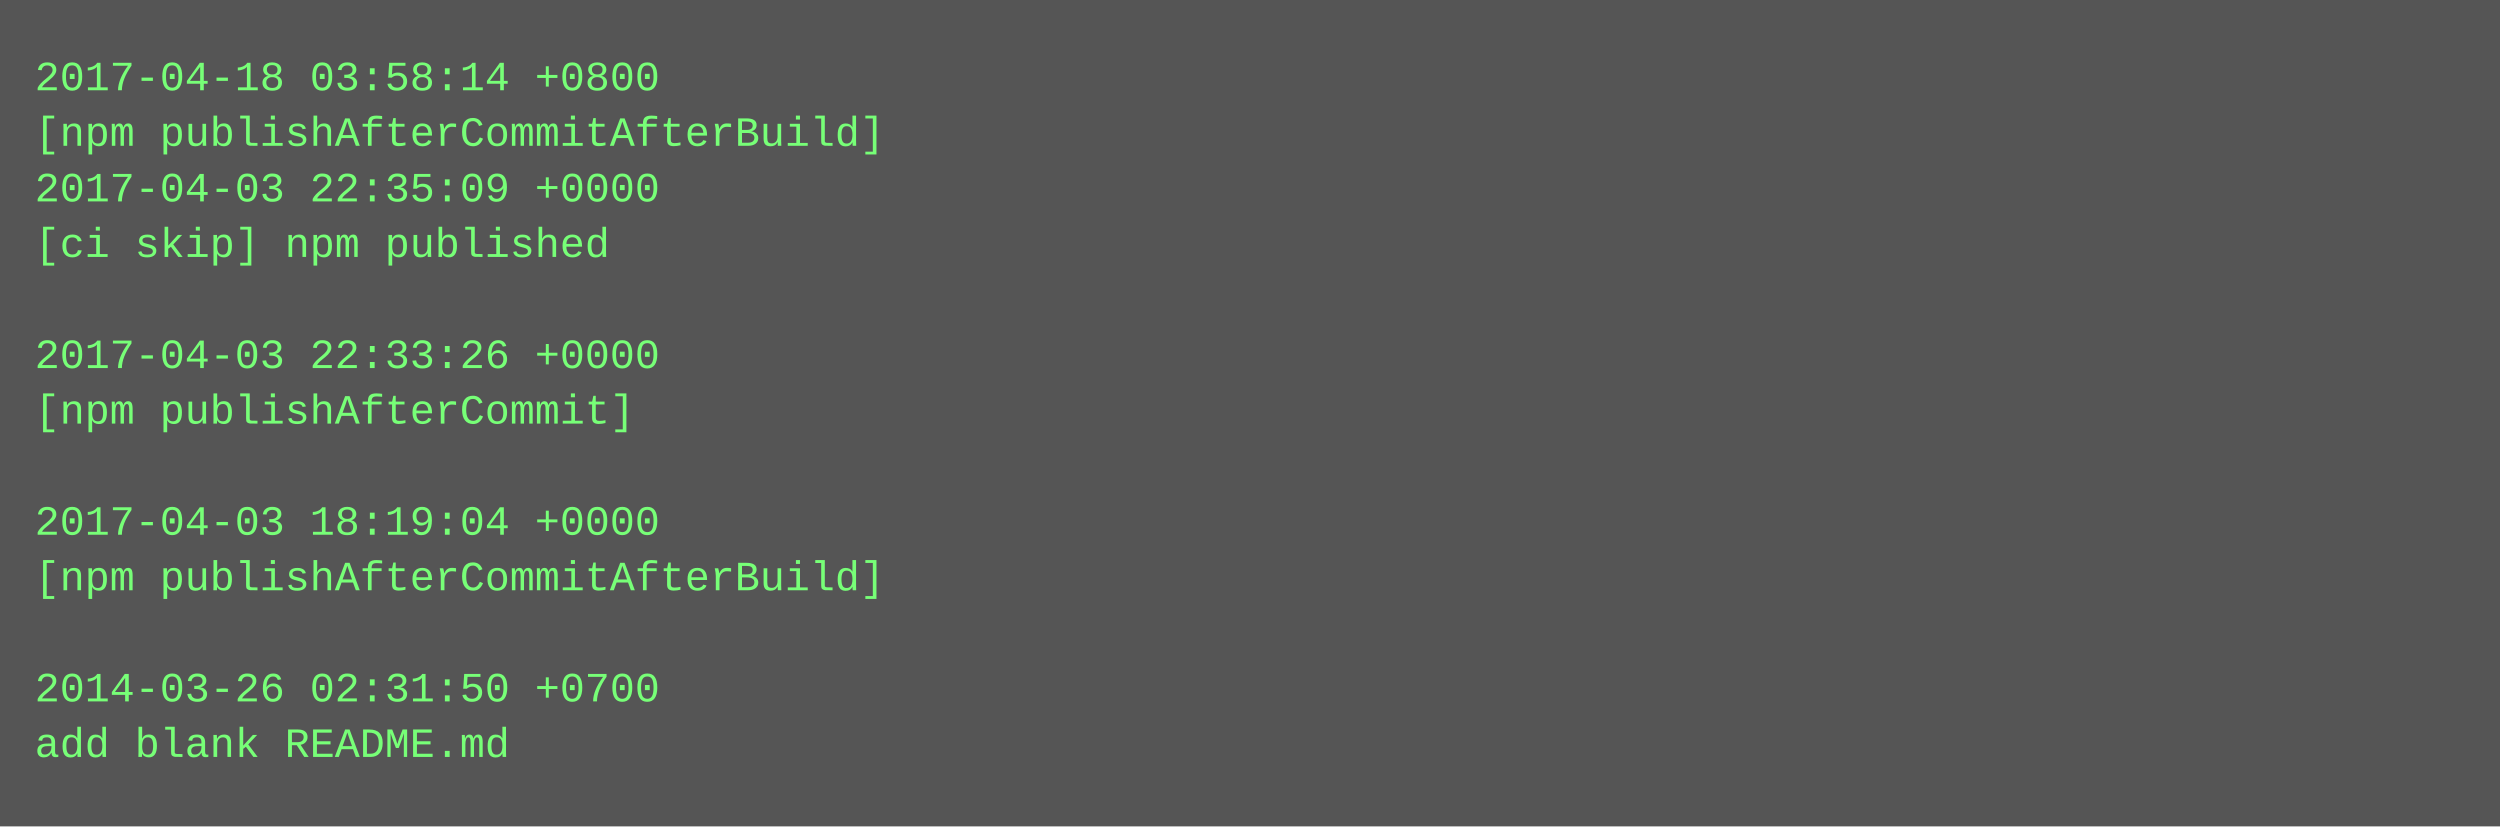
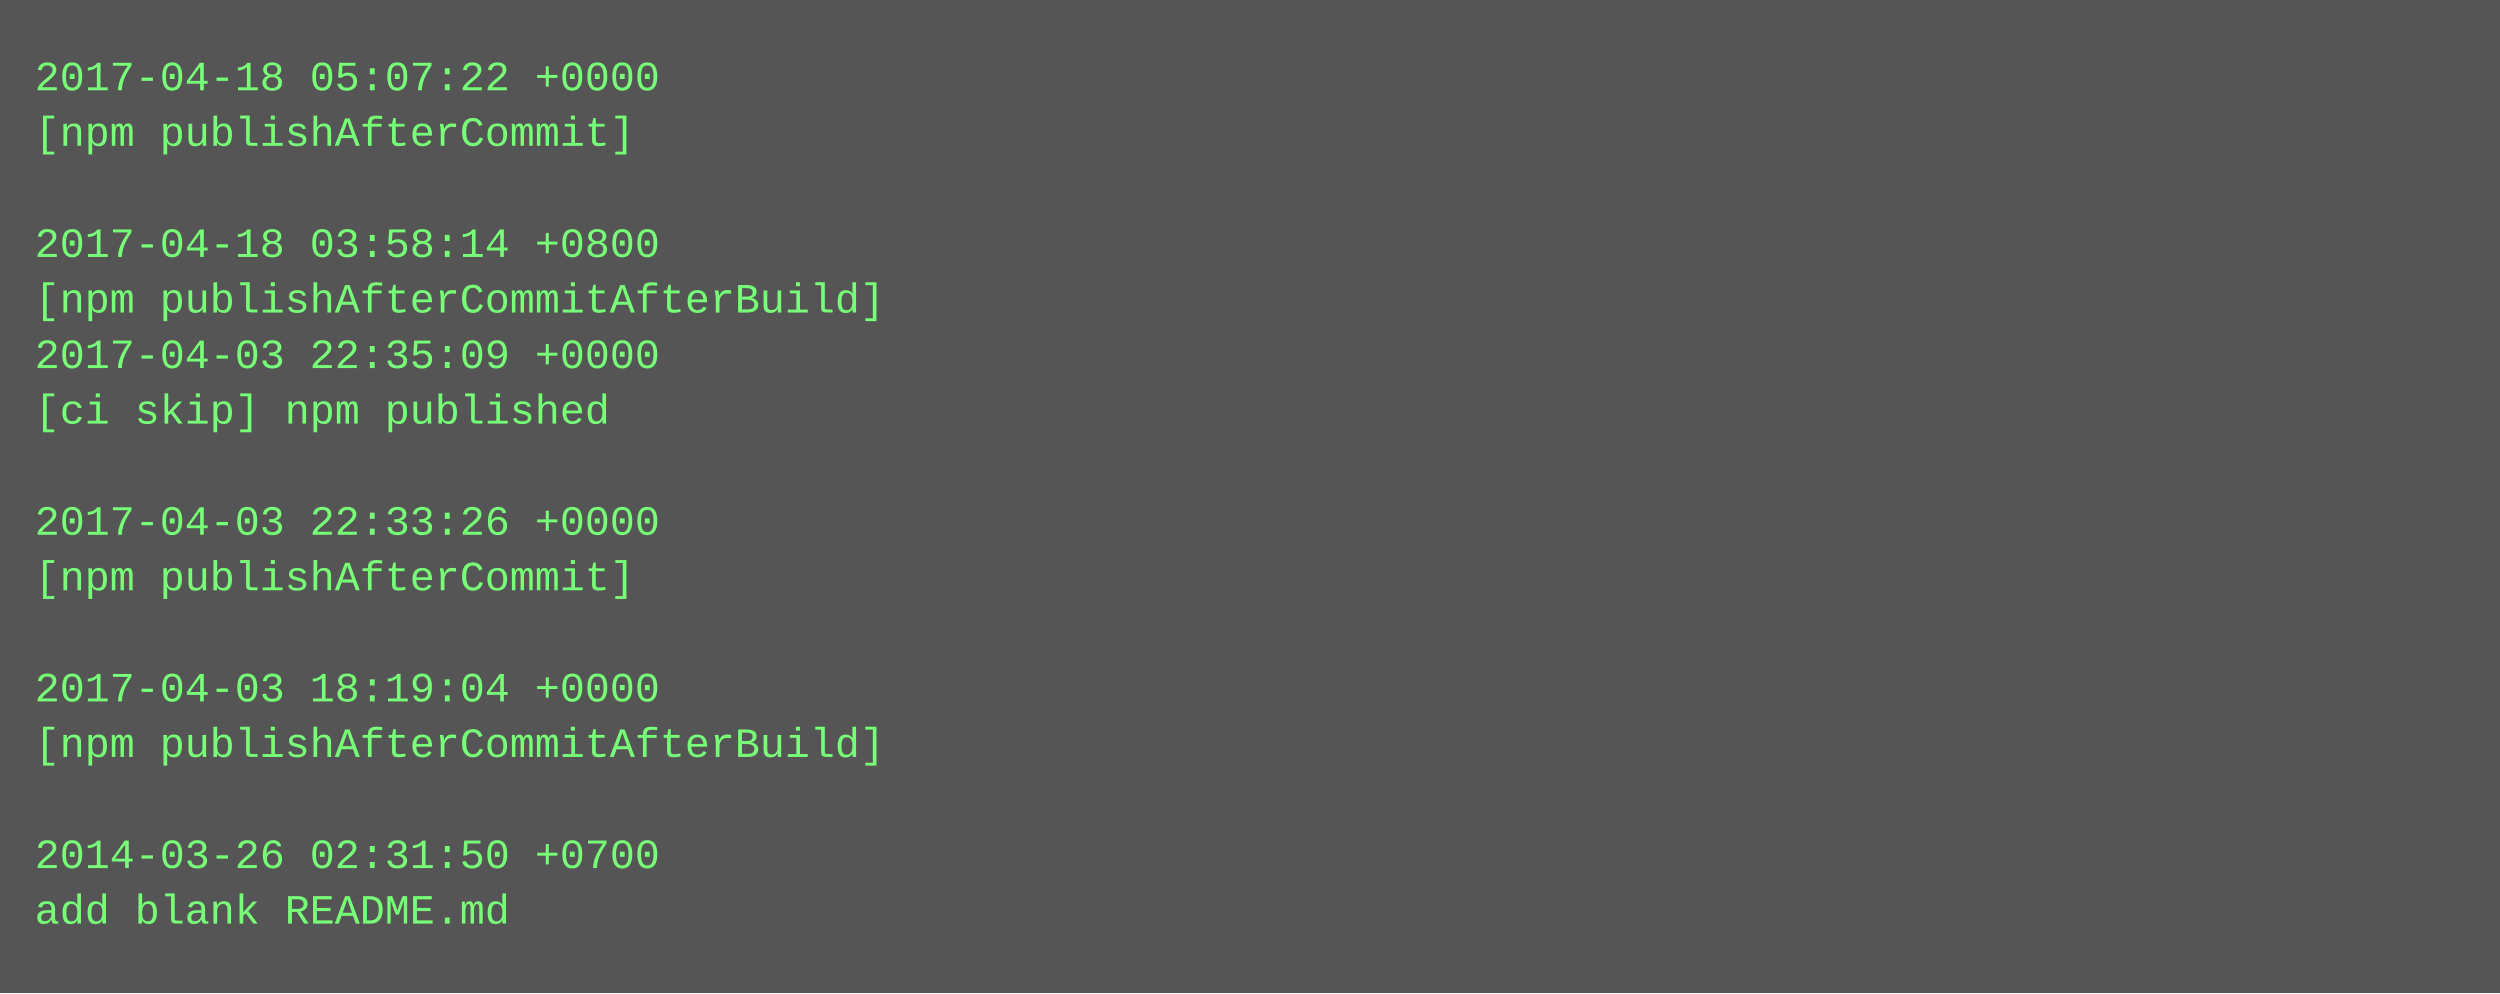
- <svg xmlns="http://www.w3.org/2000/svg" height="238" width="720">
-   <rect height="238" fill="#555" width="720" />
+ <svg xmlns="http://www.w3.org/2000/svg" height="286" width="720">
+   <rect height="286" fill="#555" width="720" />
  <text fill="#7f7" font-family="Courier New" font-size="12" xml:space="preserve">
-     <tspan x="10" y="26">2017-04-18 03:58:14 +0800</tspan>
-     <tspan x="10" y="42">[npm publishAfterCommitAfterBuild]</tspan>
-     <tspan x="10" y="58">2017-04-03 22:35:09 +0000</tspan>
-     <tspan x="10" y="74">[ci skip] npm published</tspan>
-     <tspan x="10" y="90" />
-     <tspan x="10" y="106">2017-04-03 22:33:26 +0000</tspan>
-     <tspan x="10" y="122">[npm publishAfterCommit]</tspan>
+     <tspan x="10" y="26">2017-04-18 05:07:22 +0000</tspan>
+     <tspan x="10" y="42">[npm publishAfterCommit]</tspan>
+     <tspan x="10" y="58" />
+     <tspan x="10" y="74">2017-04-18 03:58:14 +0800</tspan>
+     <tspan x="10" y="90">[npm publishAfterCommitAfterBuild]</tspan>
+     <tspan x="10" y="106">2017-04-03 22:35:09 +0000</tspan>
+     <tspan x="10" y="122">[ci skip] npm published</tspan>
    <tspan x="10" y="138" />
-     <tspan x="10" y="154">2017-04-03 18:19:04 +0000</tspan>
-     <tspan x="10" y="170">[npm publishAfterCommitAfterBuild]</tspan>
+     <tspan x="10" y="154">2017-04-03 22:33:26 +0000</tspan>
+     <tspan x="10" y="170">[npm publishAfterCommit]</tspan>
    <tspan x="10" y="186" />
-     <tspan x="10" y="202">2014-03-26 02:31:50 +0700</tspan>
-     <tspan x="10" y="218">add blank README.md</tspan>
+     <tspan x="10" y="202">2017-04-03 18:19:04 +0000</tspan>
+     <tspan x="10" y="218">[npm publishAfterCommitAfterBuild]</tspan>
+     <tspan x="10" y="234" />
+     <tspan x="10" y="250">2014-03-26 02:31:50 +0700</tspan>
+     <tspan x="10" y="266">add blank README.md</tspan>
  </text>
</svg>
